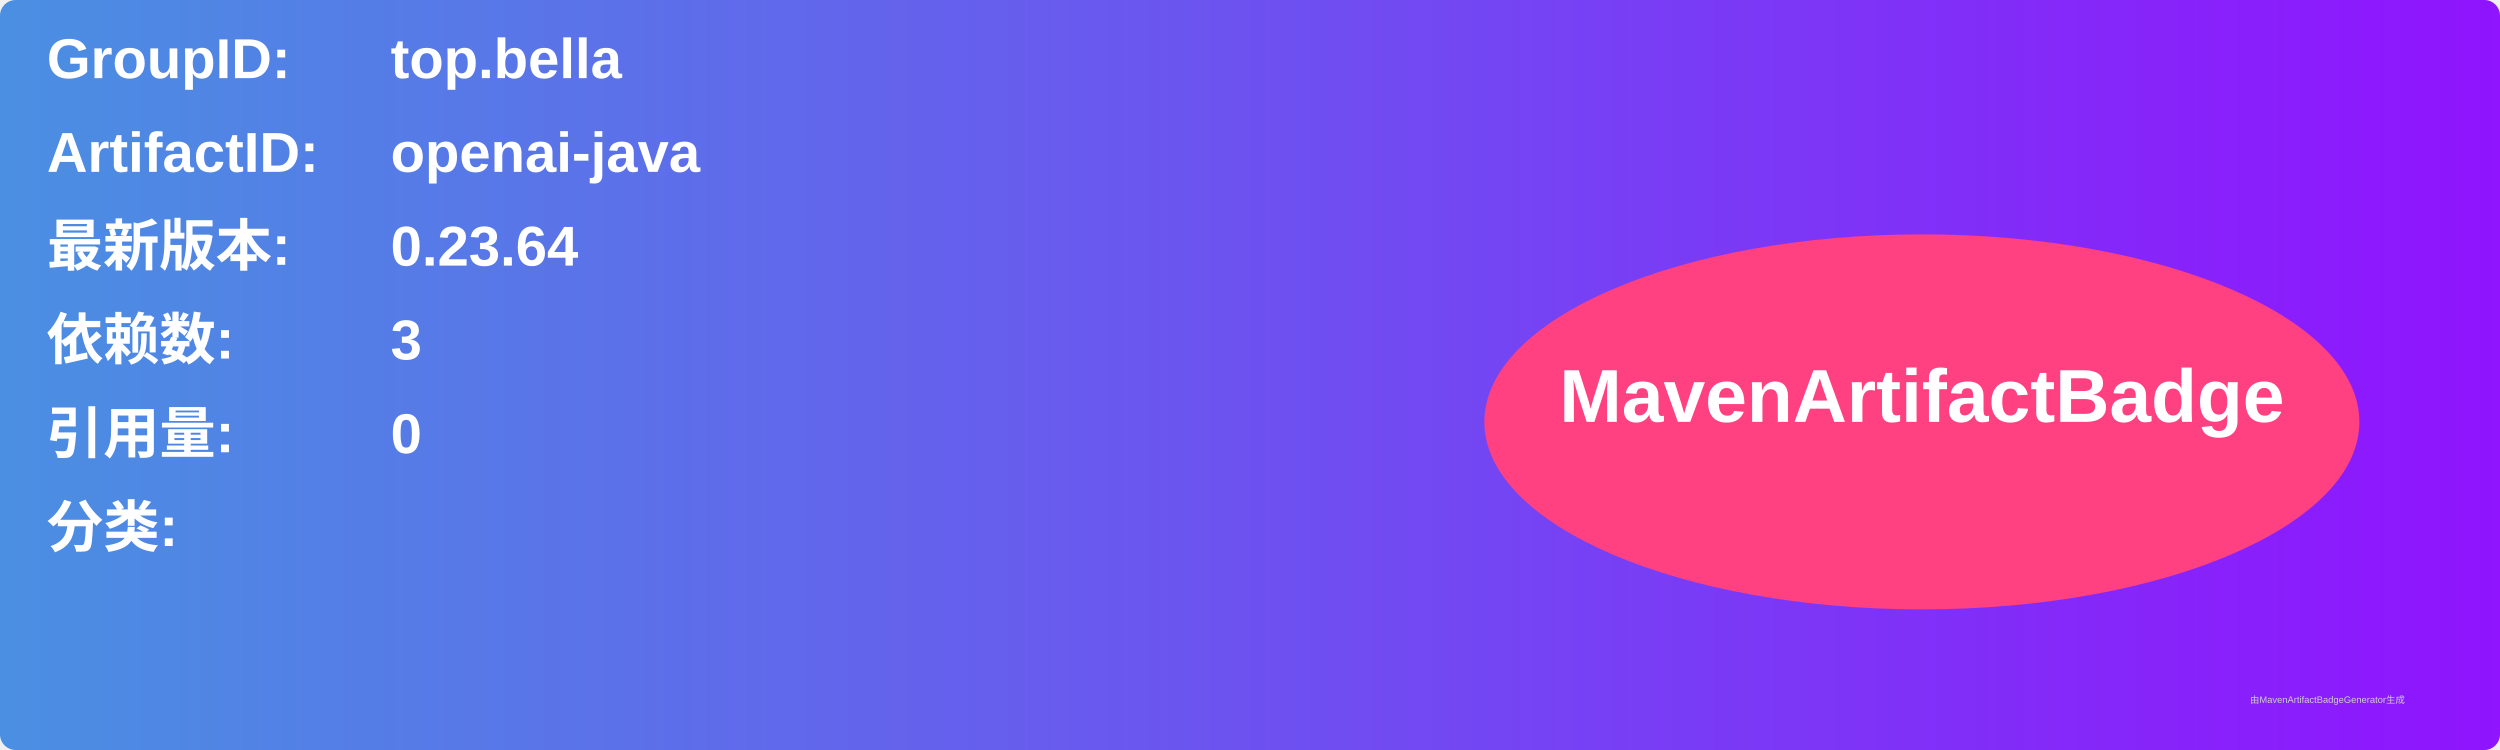
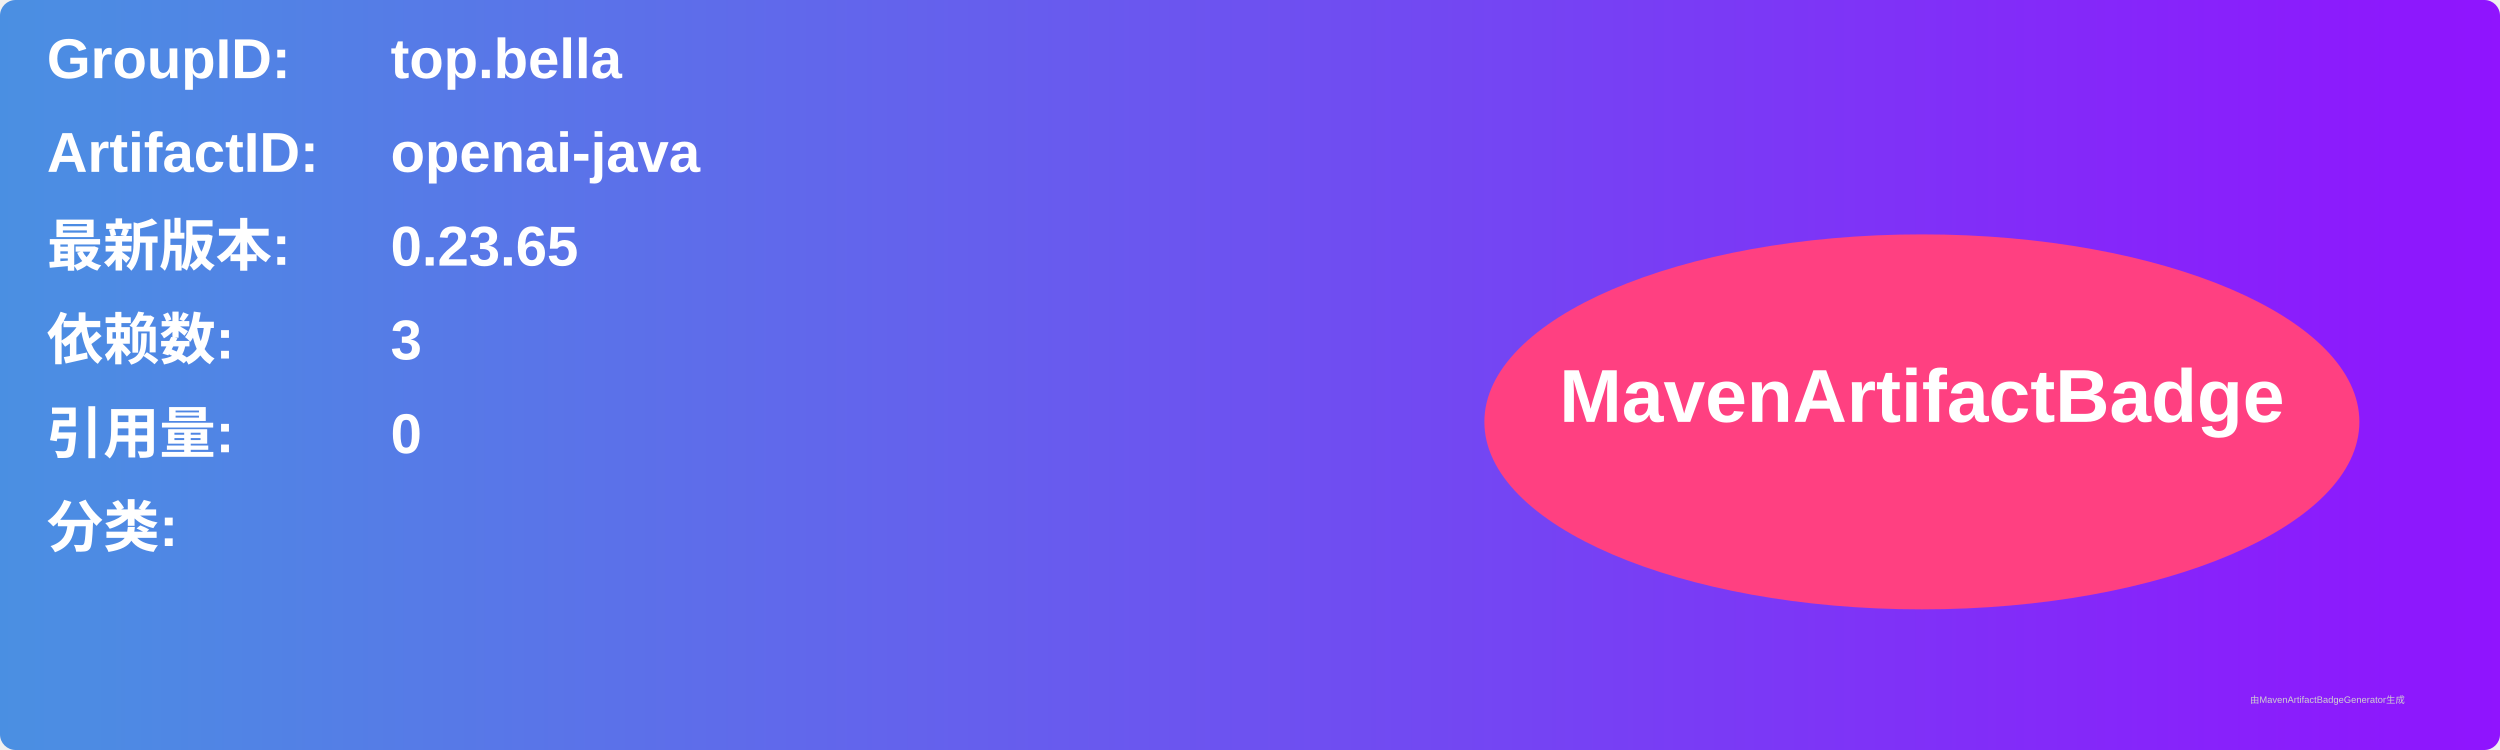
<svg xmlns="http://www.w3.org/2000/svg" width="800" height="240" viewBox="0 0 800 240">
  <linearGradient id="grad" x1="0%" y1="0%" x2="100%" y2="0%">
    <stop offset="0%" stop-color="#4a90e2" />
    <stop offset="100%" stop-color="#9013fe" />
  </linearGradient>
  <rect width="100%" height="100%" rx="5" ry="5" fill="url(#grad)" />
  <g transform="translate(15, 15)">
    <text x="0" y="10" font-family="Arial" font-size="18" fill="white" font-weight="bold" width="260">GroupID:</text>
    <text x="110" y="10" font-family="Arial" font-size="18" fill="white" font-weight="bold" width="460">top.bella</text>
    <text x="0" y="40" font-family="Arial" font-size="18" fill="white" font-weight="bold" width="260">ArtifactID:</text>
    <text x="110" y="40" font-family="Arial" font-size="18" fill="white" font-weight="bold" width="460">openai-java</text>
    <text x="0" y="70" font-family="Arial" font-size="18" fill="white" font-weight="bold">最新版本:</text>
    <text x="110" y="70" font-family="Arial" font-size="18" fill="white" font-weight="bold">
-       <tspan font-weight="bold">0.23.64</tspan>
+       <tspan font-weight="bold">0.23.65</tspan>
    </text>
    <text x="0" y="100" font-family="Arial" font-size="18" fill="white" font-weight="bold">依赖数: </text>
    <text x="110" y="100" font-family="Arial" font-size="18" fill="white">
      <tspan font-weight="bold">3</tspan>
    </text>
    <text x="0" y="130" font-family="Arial" font-size="18" fill="white" font-weight="bold">引用量: </text>
    <text x="110" y="130" font-family="Arial" font-size="18" fill="white">
      <tspan font-weight="bold">0</tspan>
    </text>
    <text x="0" y="160" font-family="Arial" font-size="18" fill="white" font-weight="bold">分类:</text>
    <text x="10" y="190" font-family="Arial" font-size="10" fill="white">
      <tspan font-weight="bold" />
    </text>
    <ellipse cx="600" cy="120" rx="140" ry="60" fill="#ff4081" />
    <text x="600" y="120" text-anchor="middle" font-family="Arial" font-size="24" fill="white" font-weight="bold">MavenArtifactBadge</text>
  </g>
  <text x="720" y="225" font-family="Arial" font-size="3" fill="#d0d0d0">由MavenArtifactBadgeGenerator生成</text>
</svg>
